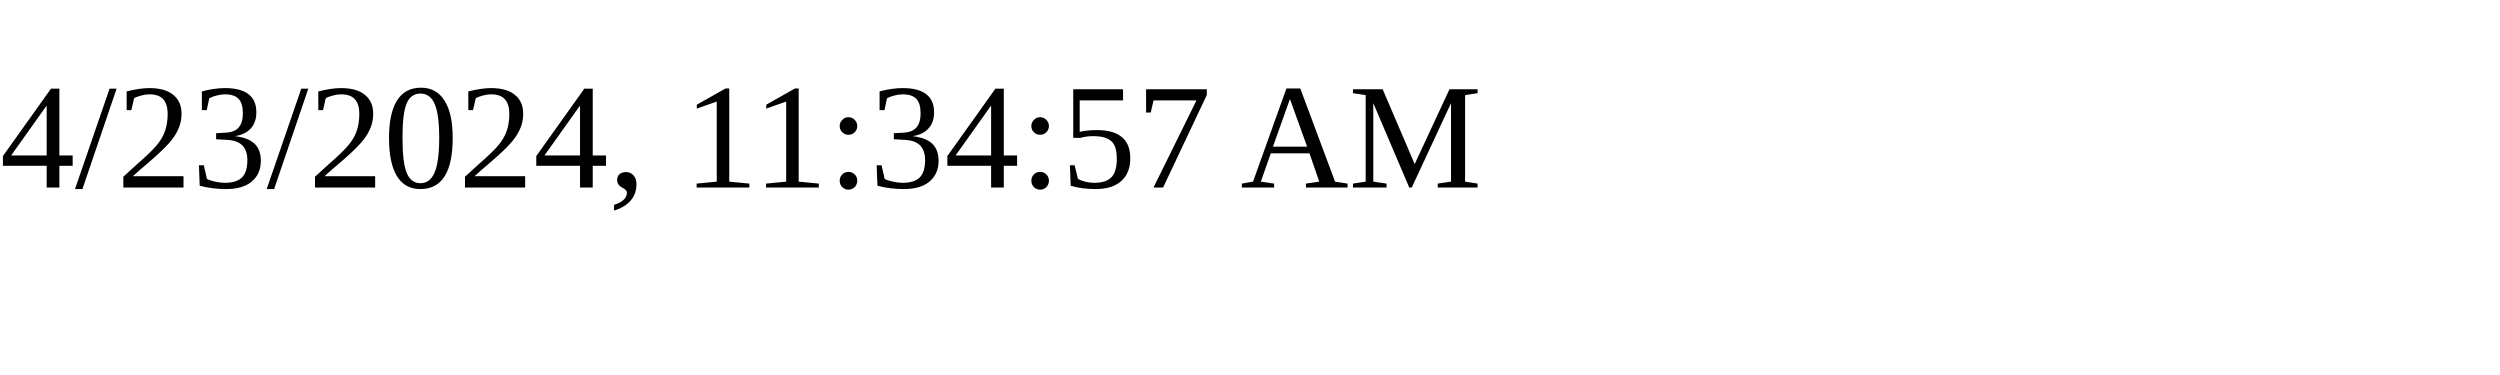
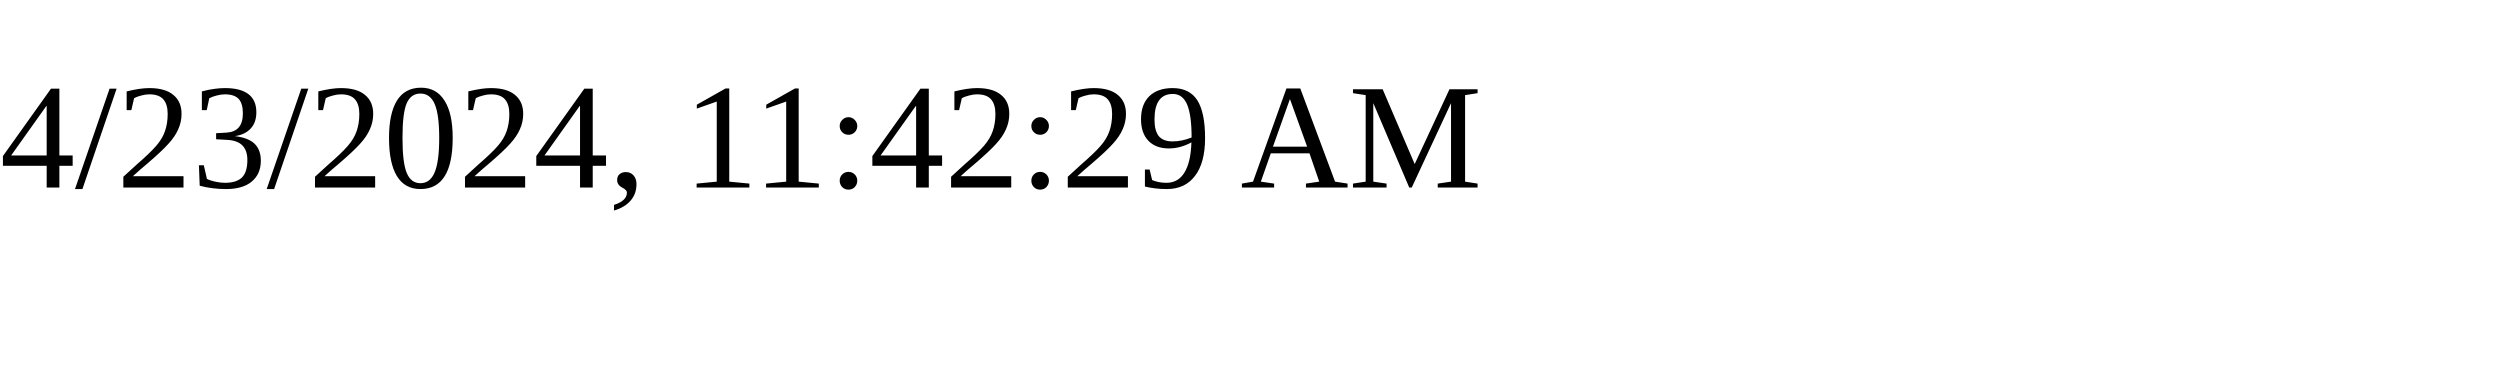
<svg xmlns="http://www.w3.org/2000/svg" height="30" width="200">
-   <text x="0" y="15">4/23/2024, 11:34:57 AM</text>
+   <text x="0" y="15">4/23/2024, 11:42:29 AM</text>
</svg>
